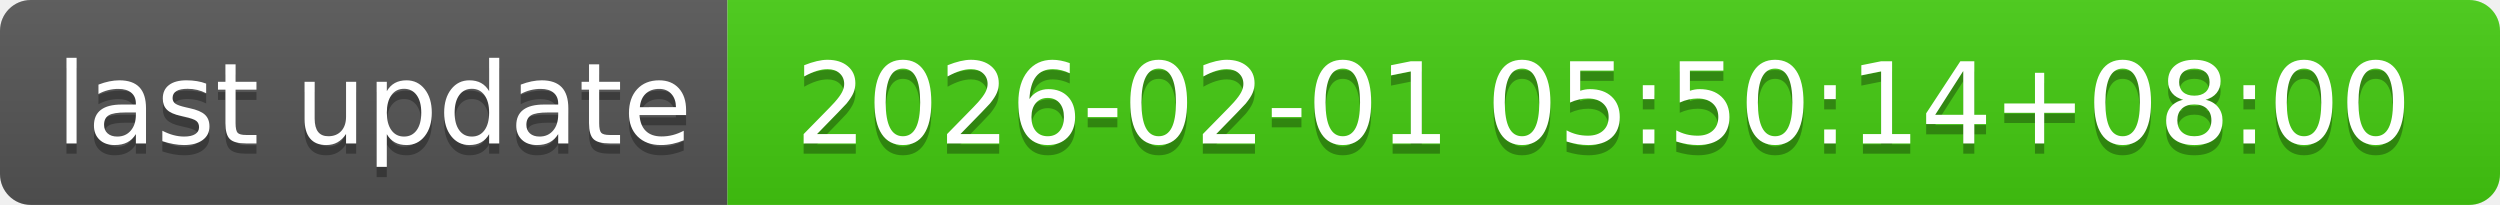
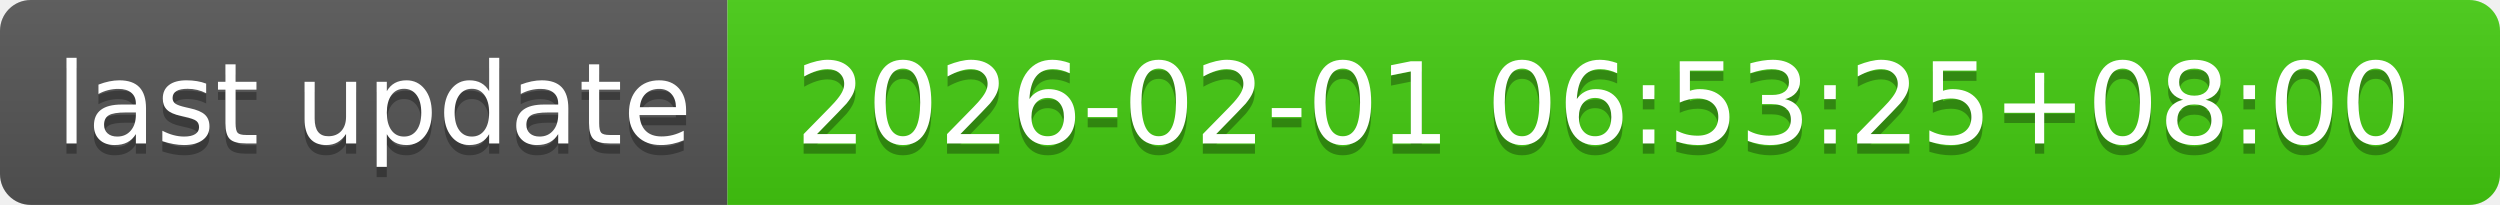
- <svg xmlns="http://www.w3.org/2000/svg" width="244" height="20" role="img" aria-label="last update: 2026-02-01 05:50:14+08:00">
+ <svg xmlns="http://www.w3.org/2000/svg" width="244" height="20" role="img" aria-label="last update: 2026-02-01 06:53:25+08:00">
  <linearGradient id="s" x2="0" y2="100%">
    <stop offset="0" stop-color="#bbb" stop-opacity=".1" />
    <stop offset="1" stop-opacity=".1" />
  </linearGradient>
  <clipPath id="r">
    <rect width="244" height="20" rx="3" fill="#fff" />
  </clipPath>
  <g clip-path="url(#r)">
    <rect width="71" height="20" fill="#555" />
    <rect x="71" width="173" height="20" fill="#4c1" />
    <rect width="244" height="20" fill="url(#s)" />
  </g>
  <g fill="#fff" text-anchor="middle" font-family="Verdana,Geneva,DejaVu Sans,sans-serif" text-rendering="geometricPrecision" font-size="110">
    <text aria-hidden="true" x="365" y="150" fill="#010101" fill-opacity=".3" transform="scale(.1)" textLength="610">last update</text>
    <text x="365" y="140" transform="scale(.1)" fill="#fff" textLength="610">last update</text>
-     <text aria-hidden="true" x="1565" y="150" fill="#010101" fill-opacity=".3" transform="scale(.1)" textLength="1630">2026-02-01 05:50:14+08:00</text>
-     <text x="1565" y="140" transform="scale(.1)" fill="#fff" textLength="1630">2026-02-01 05:50:14+08:00</text>
+     <text aria-hidden="true" x="1565" y="150" fill="#010101" fill-opacity=".3" transform="scale(.1)" textLength="1630">2026-02-01 06:53:25+08:00</text>
+     <text x="1565" y="140" transform="scale(.1)" fill="#fff" textLength="1630">2026-02-01 06:53:25+08:00</text>
  </g>
</svg>
